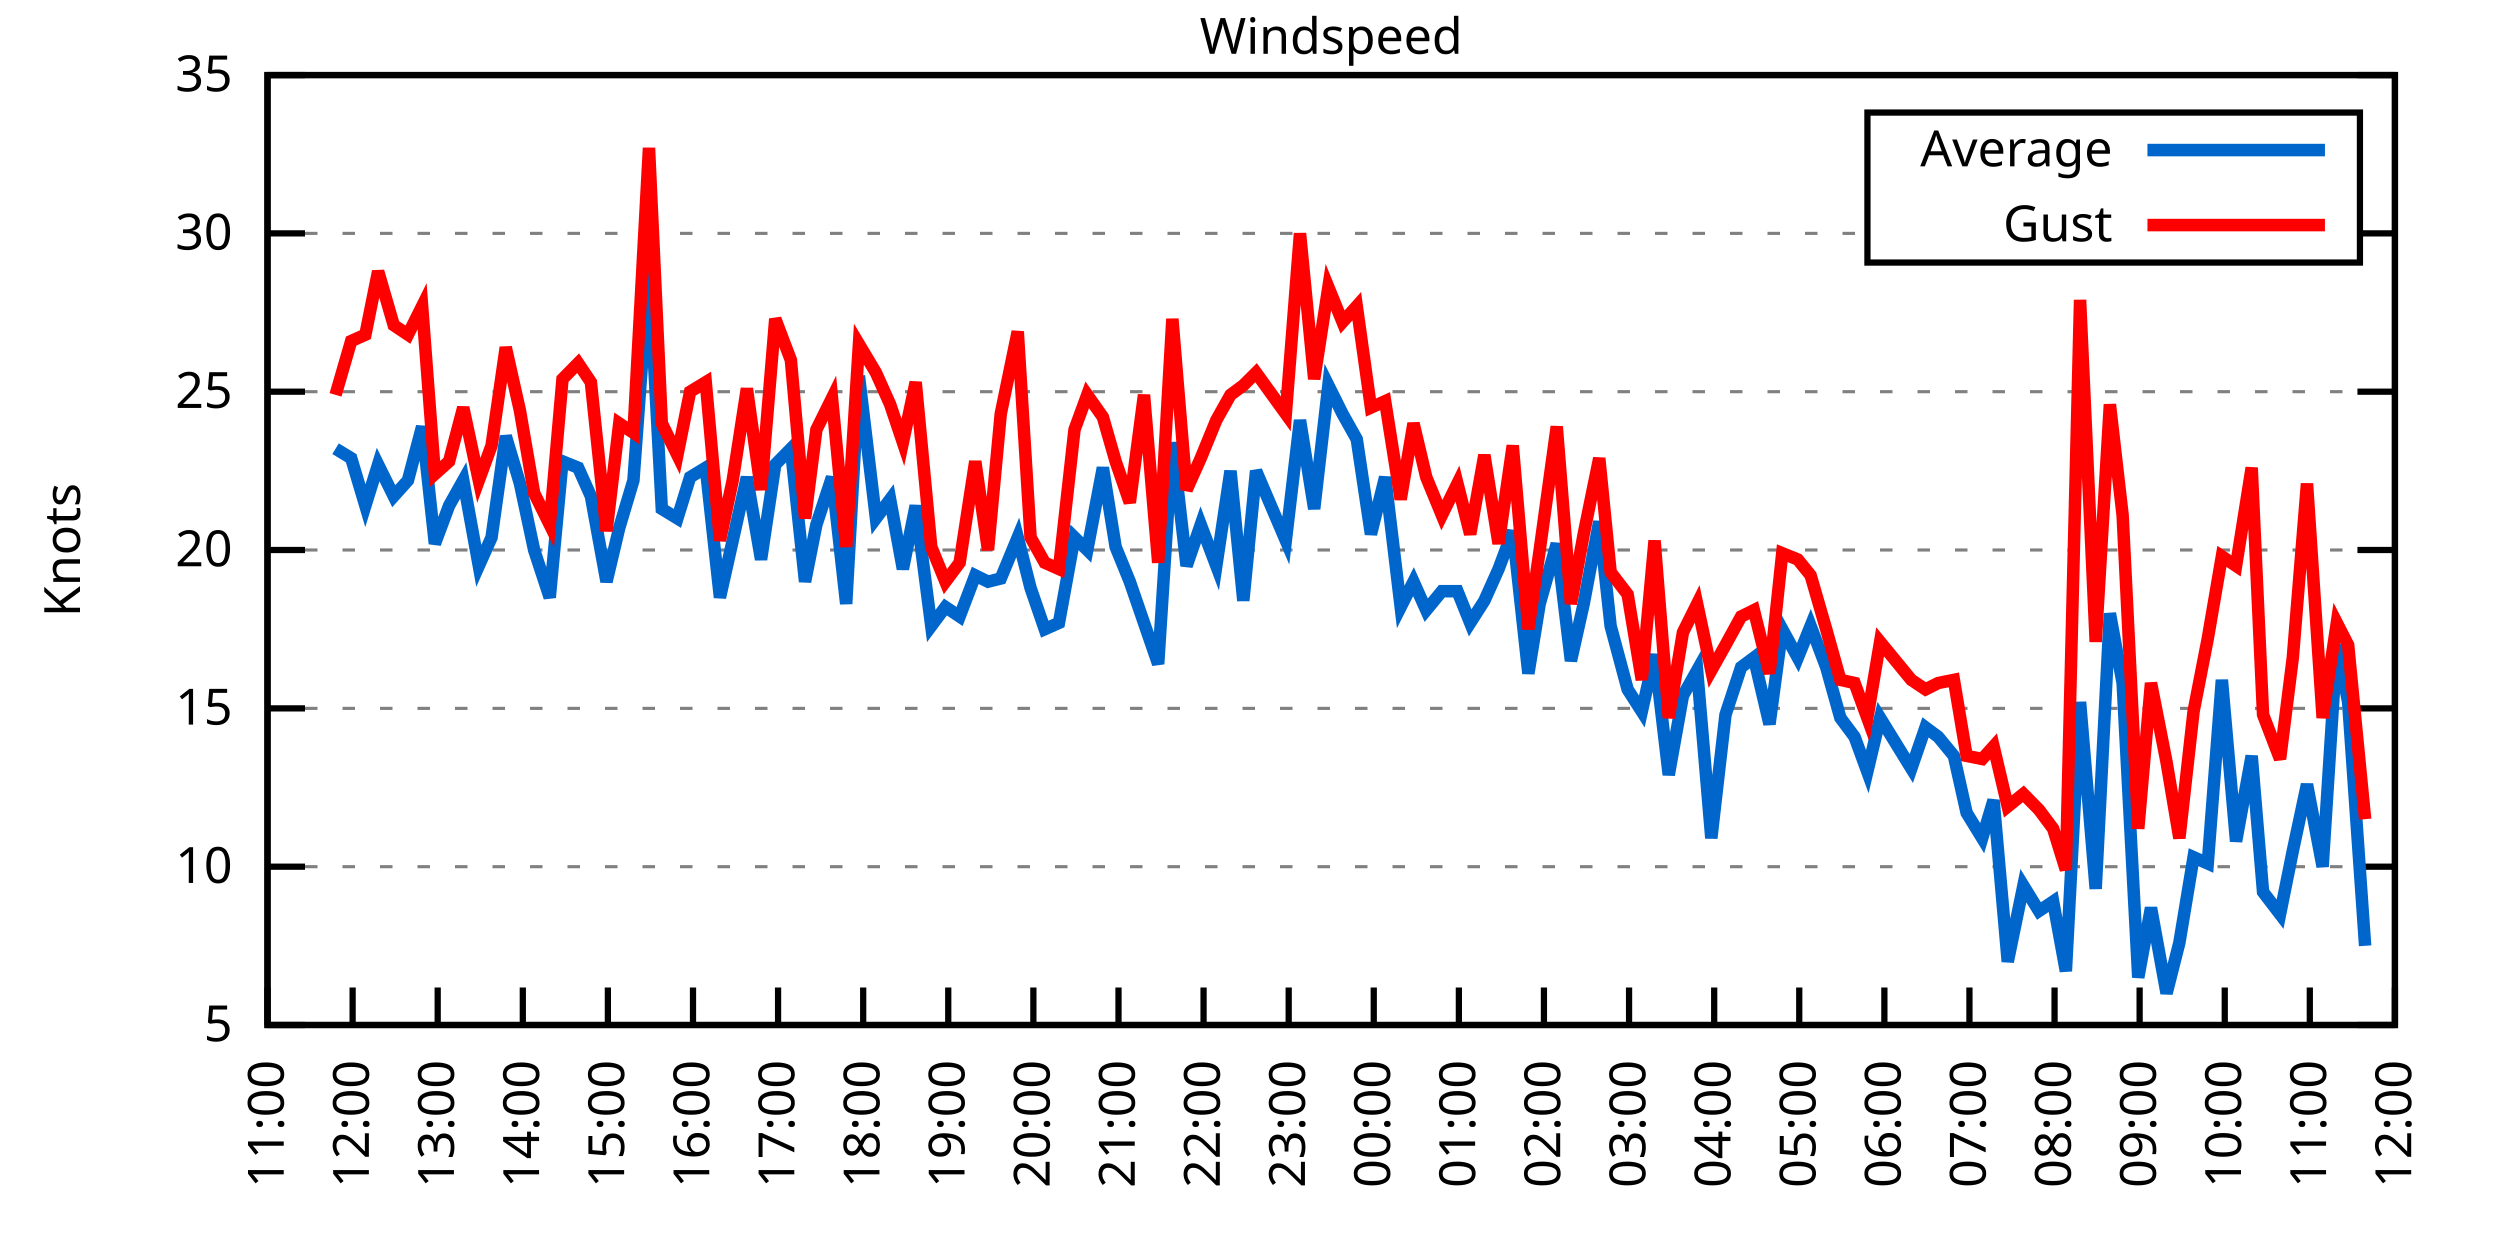
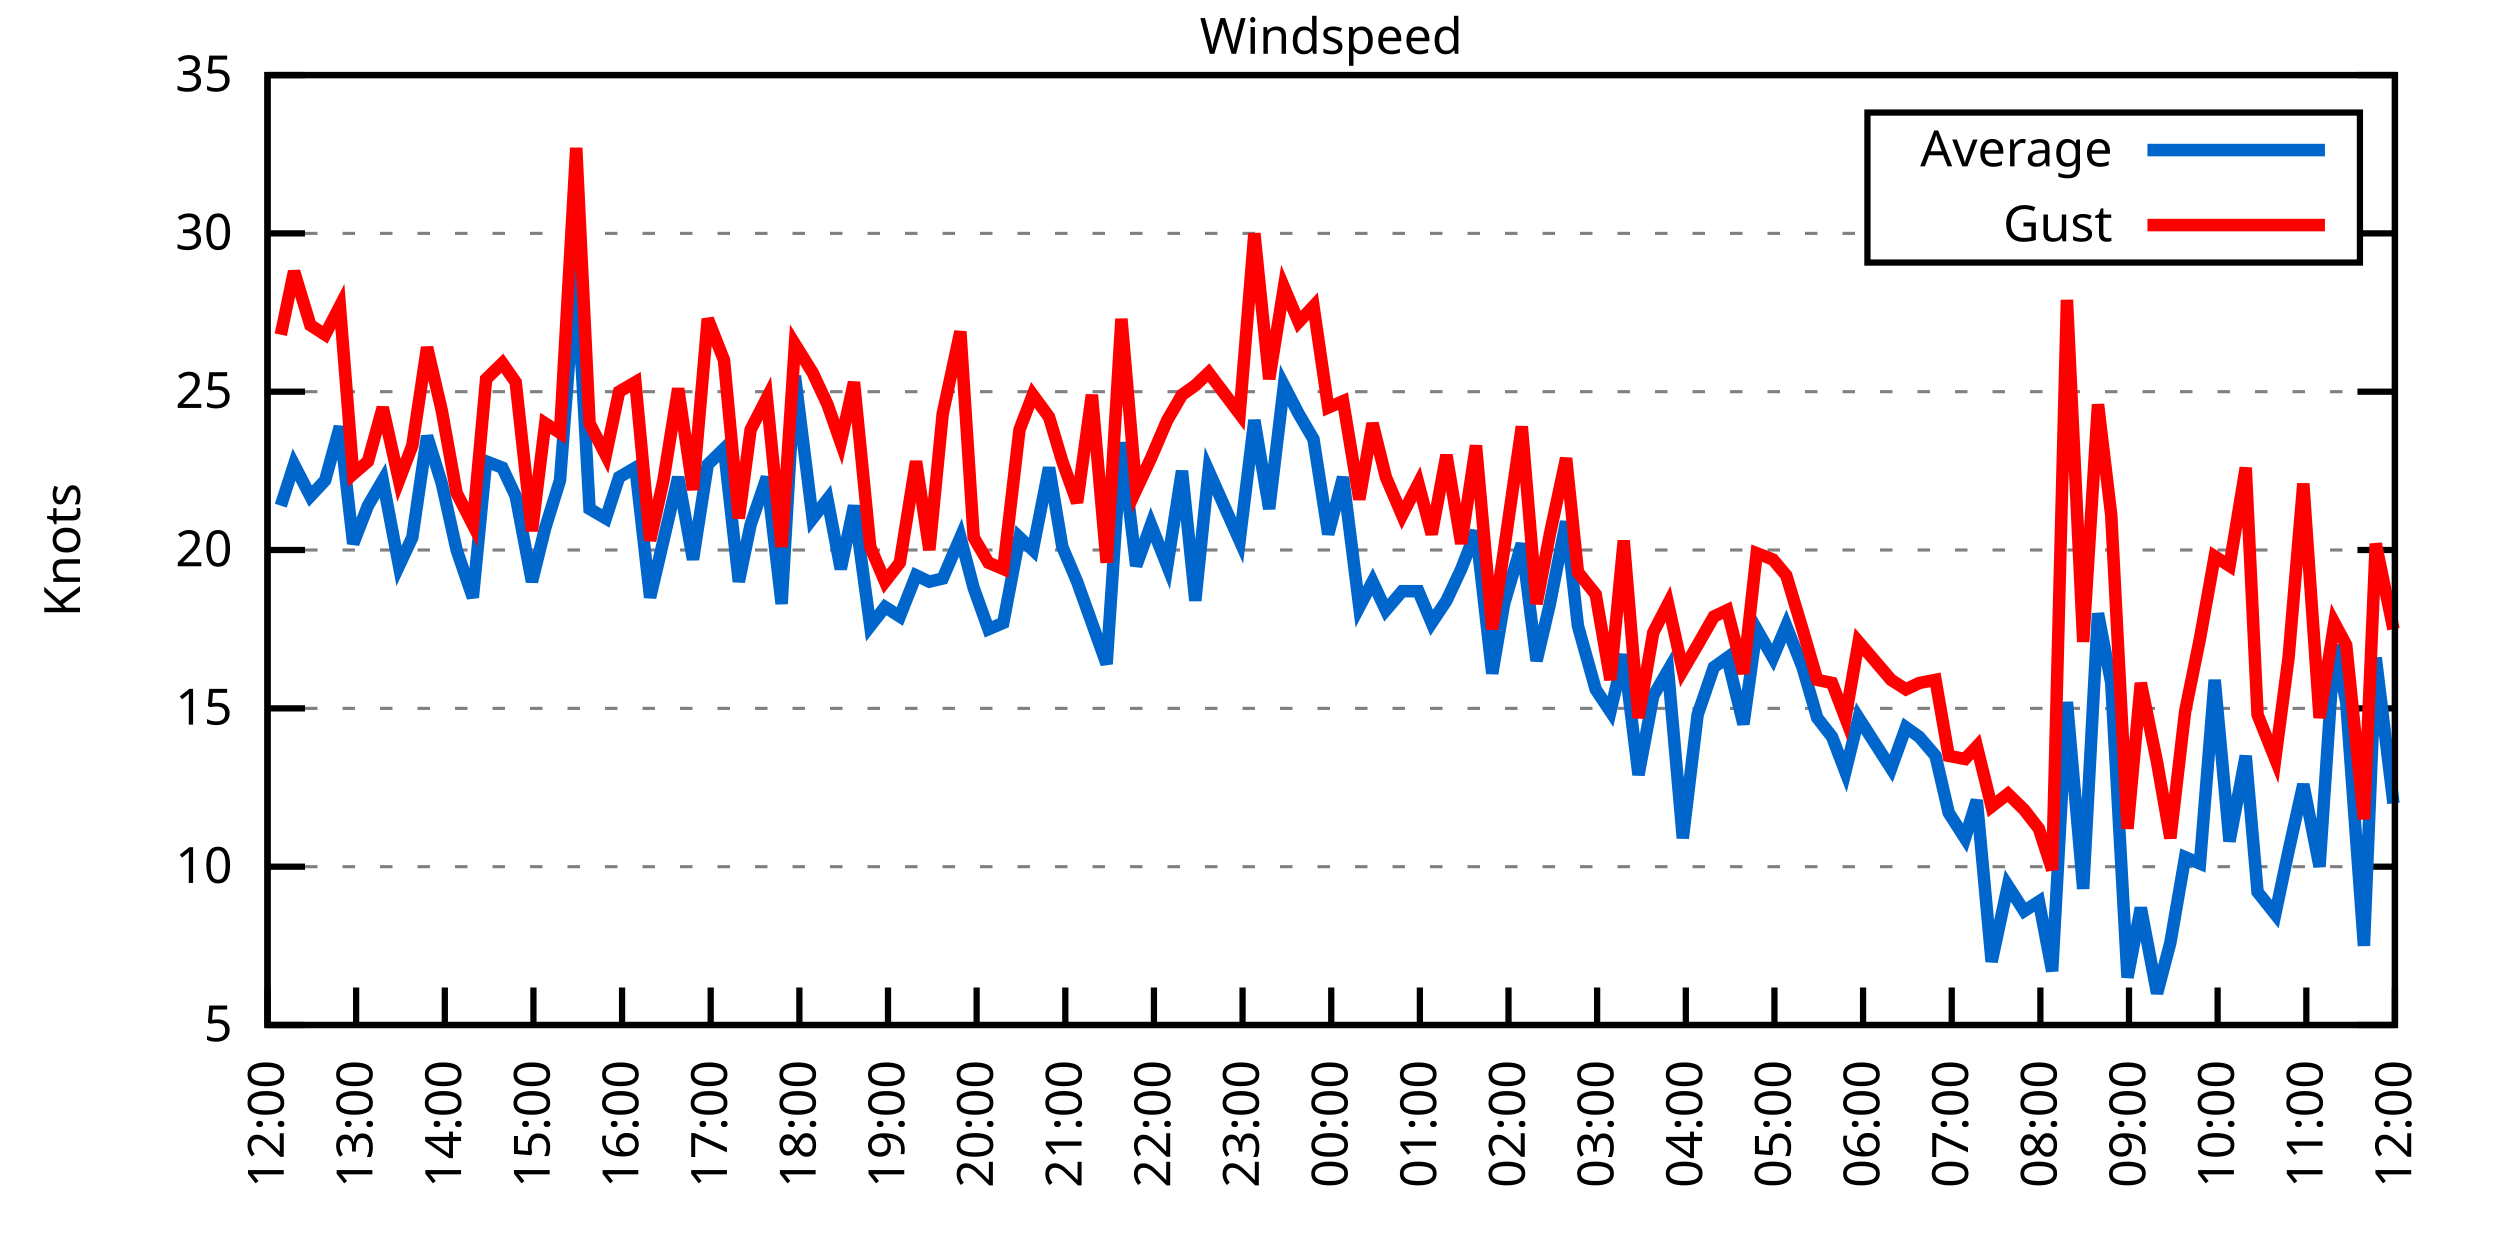
<svg xmlns="http://www.w3.org/2000/svg" xmlns:xlink="http://www.w3.org/1999/xlink" width="400" height="200" viewBox="0 0 400 200">
  <g id="gnuplot_canvas">
    <rect x="0" y="0" width="400" height="200" fill="none" />
    <defs>
      <circle id="gpDot" r="0.5" stroke-width="0.5" stroke="currentColor" />
      <path id="gpPt0" stroke-width="0.333" stroke="currentColor" d="M-1,0 h2 M0,-1 v2" />
      <path id="gpPt1" stroke-width="0.333" stroke="currentColor" d="M-1,-1 L1,1 M1,-1 L-1,1" />
      <path id="gpPt2" stroke-width="0.333" stroke="currentColor" d="M-1,0 L1,0 M0,-1 L0,1 M-1,-1 L1,1 M-1,1 L1,-1" />
      <rect id="gpPt3" stroke-width="0.333" stroke="currentColor" x="-1" y="-1" width="2" height="2" />
      <rect id="gpPt4" stroke-width="0.333" stroke="currentColor" fill="currentColor" x="-1" y="-1" width="2" height="2" />
      <circle id="gpPt5" stroke-width="0.333" stroke="currentColor" cx="0" cy="0" r="1" />
      <use xlink:href="#gpPt5" id="gpPt6" fill="currentColor" stroke="none" />
      <path id="gpPt7" stroke-width="0.333" stroke="currentColor" d="M0,-1.33 L-1.33,0.67 L1.33,0.67 z" />
      <use xlink:href="#gpPt7" id="gpPt8" fill="currentColor" stroke="none" />
      <use xlink:href="#gpPt7" id="gpPt9" stroke="currentColor" transform="rotate(180)" />
      <use xlink:href="#gpPt9" id="gpPt10" fill="currentColor" stroke="none" />
      <use xlink:href="#gpPt3" id="gpPt11" stroke="currentColor" transform="rotate(45)" />
      <use xlink:href="#gpPt11" id="gpPt12" fill="currentColor" stroke="none" />
      <path id="gpPt13" stroke-width="0.333" stroke="currentColor" d="M0,1.330 L1.265,0.411 L0.782,-1.067 L-0.782,-1.076 L-1.265,0.411 z" />
      <use xlink:href="#gpPt13" id="gpPt14" fill="currentColor" stroke="none" />
      <filter id="textbox" filterUnits="objectBoundingBox" x="0" y="0" height="1" width="1">
        <feFlood flood-color="white" flood-opacity="1" result="bgnd" />
        <feComposite in="SourceGraphic" in2="bgnd" operator="atop" />
      </filter>
      <filter id="greybox" filterUnits="objectBoundingBox" x="0" y="0" height="1" width="1">
        <feFlood flood-color="lightgrey" flood-opacity="1" result="grey" />
        <feComposite in="SourceGraphic" in2="grey" operator="atop" />
      </filter>
    </defs>
    <g fill="none" color="white" stroke="currentColor" stroke-width="1.00" stroke-linecap="butt" stroke-linejoin="miter">
</g>
    <g fill="none" color="black" stroke="currentColor" stroke-width="1.00" stroke-linecap="butt" stroke-linejoin="miter">
      <g stroke="none" shape-rendering="crispEdges">
        <polygon fill="rgb(255, 255, 255)" points="42.80,164.00 383.18,164.00 383.18,12.02 42.80,12.02 " />
      </g>
    </g>
    <g fill="none" color="black" stroke="currentColor" stroke-width="1.00" stroke-linecap="butt" stroke-linejoin="miter">
</g>
    <g fill="none" color="black" stroke="black" stroke-width="0.50" stroke-linecap="butt" stroke-linejoin="miter">
</g>
    <g fill="none" color="gray" stroke="currentColor" stroke-width="0.50" stroke-linecap="butt" stroke-linejoin="miter">
      <path stroke="gray" stroke-dasharray="2,4" class="gridline" d="M42.80,164.00 L383.19,164.00  " />
    </g>
    <g fill="none" color="gray" stroke="gray" stroke-width="1.00" stroke-linecap="butt" stroke-linejoin="miter">
</g>
    <g fill="none" color="black" stroke="currentColor" stroke-width="1.00" stroke-linecap="butt" stroke-linejoin="miter">
      <path stroke="black" d="M42.80,164.00 L48.80,164.00 M383.19,164.00 L377.19,164.00  " />
      <g transform="translate(37.20,166.60)" stroke="none" fill="black" font-family="Sans" font-size="8.00" text-anchor="end">
        <text>
          <tspan font-family="Sans"> 5</tspan>
        </text>
      </g>
    </g>
    <g fill="none" color="black" stroke="currentColor" stroke-width="1.00" stroke-linecap="butt" stroke-linejoin="miter">
</g>
    <g fill="none" color="black" stroke="black" stroke-width="0.50" stroke-linecap="butt" stroke-linejoin="miter">
</g>
    <g fill="none" color="gray" stroke="currentColor" stroke-width="0.50" stroke-linecap="butt" stroke-linejoin="miter">
      <path stroke="gray" stroke-dasharray="2,4" class="gridline" d="M42.80,138.67 L383.19,138.67  " />
    </g>
    <g fill="none" color="gray" stroke="gray" stroke-width="1.00" stroke-linecap="butt" stroke-linejoin="miter">
</g>
    <g fill="none" color="black" stroke="currentColor" stroke-width="1.00" stroke-linecap="butt" stroke-linejoin="miter">
      <path stroke="black" d="M42.80,138.67 L48.80,138.67 M383.19,138.67 L377.19,138.67  " />
      <g transform="translate(37.20,141.27)" stroke="none" fill="black" font-family="Sans" font-size="8.00" text-anchor="end">
        <text>
          <tspan font-family="Sans"> 10</tspan>
        </text>
      </g>
    </g>
    <g fill="none" color="black" stroke="currentColor" stroke-width="1.00" stroke-linecap="butt" stroke-linejoin="miter">
</g>
    <g fill="none" color="black" stroke="black" stroke-width="0.50" stroke-linecap="butt" stroke-linejoin="miter">
</g>
    <g fill="none" color="gray" stroke="currentColor" stroke-width="0.50" stroke-linecap="butt" stroke-linejoin="miter">
      <path stroke="gray" stroke-dasharray="2,4" class="gridline" d="M42.80,113.34 L383.19,113.34  " />
    </g>
    <g fill="none" color="gray" stroke="gray" stroke-width="1.00" stroke-linecap="butt" stroke-linejoin="miter">
</g>
    <g fill="none" color="black" stroke="currentColor" stroke-width="1.00" stroke-linecap="butt" stroke-linejoin="miter">
      <path stroke="black" d="M42.80,113.34 L48.80,113.34 M383.19,113.34 L377.19,113.34  " />
      <g transform="translate(37.20,115.94)" stroke="none" fill="black" font-family="Sans" font-size="8.00" text-anchor="end">
        <text>
          <tspan font-family="Sans"> 15</tspan>
        </text>
      </g>
    </g>
    <g fill="none" color="black" stroke="currentColor" stroke-width="1.00" stroke-linecap="butt" stroke-linejoin="miter">
</g>
    <g fill="none" color="black" stroke="black" stroke-width="0.50" stroke-linecap="butt" stroke-linejoin="miter">
</g>
    <g fill="none" color="gray" stroke="currentColor" stroke-width="0.50" stroke-linecap="butt" stroke-linejoin="miter">
      <path stroke="gray" stroke-dasharray="2,4" class="gridline" d="M42.80,88.00 L383.19,88.00  " />
    </g>
    <g fill="none" color="gray" stroke="gray" stroke-width="1.00" stroke-linecap="butt" stroke-linejoin="miter">
</g>
    <g fill="none" color="black" stroke="currentColor" stroke-width="1.00" stroke-linecap="butt" stroke-linejoin="miter">
      <path stroke="black" d="M42.80,88.00 L48.80,88.00 M383.19,88.00 L377.19,88.00  " />
      <g transform="translate(37.20,90.60)" stroke="none" fill="black" font-family="Sans" font-size="8.00" text-anchor="end">
        <text>
          <tspan font-family="Sans"> 20</tspan>
        </text>
      </g>
    </g>
    <g fill="none" color="black" stroke="currentColor" stroke-width="1.00" stroke-linecap="butt" stroke-linejoin="miter">
</g>
    <g fill="none" color="black" stroke="black" stroke-width="0.50" stroke-linecap="butt" stroke-linejoin="miter">
</g>
    <g fill="none" color="gray" stroke="currentColor" stroke-width="0.50" stroke-linecap="butt" stroke-linejoin="miter">
      <path stroke="gray" stroke-dasharray="2,4" class="gridline" d="M42.80,62.67 L383.19,62.67  " />
    </g>
    <g fill="none" color="gray" stroke="gray" stroke-width="1.00" stroke-linecap="butt" stroke-linejoin="miter">
</g>
    <g fill="none" color="black" stroke="currentColor" stroke-width="1.00" stroke-linecap="butt" stroke-linejoin="miter">
      <path stroke="black" d="M42.80,62.67 L48.80,62.67 M383.19,62.67 L377.19,62.67  " />
      <g transform="translate(37.20,65.27)" stroke="none" fill="black" font-family="Sans" font-size="8.00" text-anchor="end">
        <text>
          <tspan font-family="Sans"> 25</tspan>
        </text>
      </g>
    </g>
    <g fill="none" color="black" stroke="currentColor" stroke-width="1.00" stroke-linecap="butt" stroke-linejoin="miter">
</g>
    <g fill="none" color="black" stroke="black" stroke-width="0.50" stroke-linecap="butt" stroke-linejoin="miter">
</g>
    <g fill="none" color="gray" stroke="currentColor" stroke-width="0.50" stroke-linecap="butt" stroke-linejoin="miter">
      <path stroke="gray" stroke-dasharray="2,4" class="gridline" d="M42.80,37.34 L298.79,37.34 M377.59,37.34 L383.19,37.34  " />
    </g>
    <g fill="none" color="gray" stroke="gray" stroke-width="1.00" stroke-linecap="butt" stroke-linejoin="miter">
</g>
    <g fill="none" color="black" stroke="currentColor" stroke-width="1.00" stroke-linecap="butt" stroke-linejoin="miter">
      <path stroke="black" d="M42.80,37.34 L48.80,37.34 M383.19,37.34 L377.19,37.34  " />
      <g transform="translate(37.20,39.94)" stroke="none" fill="black" font-family="Sans" font-size="8.00" text-anchor="end">
        <text>
          <tspan font-family="Sans"> 30</tspan>
        </text>
      </g>
    </g>
    <g fill="none" color="black" stroke="currentColor" stroke-width="1.00" stroke-linecap="butt" stroke-linejoin="miter">
</g>
    <g fill="none" color="black" stroke="black" stroke-width="0.50" stroke-linecap="butt" stroke-linejoin="miter">
</g>
    <g fill="none" color="gray" stroke="currentColor" stroke-width="0.50" stroke-linecap="butt" stroke-linejoin="miter">
      <path stroke="gray" stroke-dasharray="2,4" class="gridline" d="M42.80,12.01 L383.19,12.01  " />
    </g>
    <g fill="none" color="gray" stroke="gray" stroke-width="1.00" stroke-linecap="butt" stroke-linejoin="miter">
</g>
    <g fill="none" color="black" stroke="currentColor" stroke-width="1.00" stroke-linecap="butt" stroke-linejoin="miter">
      <path stroke="black" d="M42.80,12.01 L48.80,12.01 M383.19,12.01 L377.19,12.01  " />
      <g transform="translate(37.20,14.61)" stroke="none" fill="black" font-family="Sans" font-size="8.00" text-anchor="end">
        <text>
          <tspan font-family="Sans"> 35</tspan>
        </text>
      </g>
    </g>
    <g fill="none" color="black" stroke="currentColor" stroke-width="1.00" stroke-linecap="butt" stroke-linejoin="miter">
      <path stroke="black" d="M42.80,164.00 L42.80,158.00  " />
      <g transform="translate(45.40,169.60) rotate(270.00)" stroke="none" fill="black" font-family="Sans" font-size="8.00" text-anchor="end">
        <text>
-           <tspan font-family="Sans">11:00</tspan>
-         </text>
-       </g>
-     </g>
-     <g fill="none" color="black" stroke="currentColor" stroke-width="1.00" stroke-linecap="butt" stroke-linejoin="miter">
-       <path stroke="black" d="M56.42,164.00 L56.42,158.00  " />
-       <g transform="translate(59.02,169.60) rotate(270.00)" stroke="none" fill="black" font-family="Sans" font-size="8.00" text-anchor="end">
-         <text>
          <tspan font-family="Sans">12:00</tspan>
        </text>
      </g>
    </g>
    <g fill="none" color="black" stroke="currentColor" stroke-width="1.00" stroke-linecap="butt" stroke-linejoin="miter">
-       <path stroke="black" d="M70.03,164.00 L70.03,158.00  " />
-       <g transform="translate(72.63,169.60) rotate(270.00)" stroke="none" fill="black" font-family="Sans" font-size="8.00" text-anchor="end">
+       <path stroke="black" d="M56.98,164.00 L56.98,158.00  " />
+       <g transform="translate(59.58,169.60) rotate(270.00)" stroke="none" fill="black" font-family="Sans" font-size="8.00" text-anchor="end">
        <text>
          <tspan font-family="Sans">13:00</tspan>
        </text>
      </g>
    </g>
    <g fill="none" color="black" stroke="currentColor" stroke-width="1.00" stroke-linecap="butt" stroke-linejoin="miter">
-       <path stroke="black" d="M83.65,164.00 L83.65,158.00  " />
-       <g transform="translate(86.25,169.60) rotate(270.00)" stroke="none" fill="black" font-family="Sans" font-size="8.00" text-anchor="end">
+       <path stroke="black" d="M71.17,164.00 L71.17,158.00  " />
+       <g transform="translate(73.77,169.60) rotate(270.00)" stroke="none" fill="black" font-family="Sans" font-size="8.00" text-anchor="end">
        <text>
          <tspan font-family="Sans">14:00</tspan>
        </text>
      </g>
    </g>
    <g fill="none" color="black" stroke="currentColor" stroke-width="1.00" stroke-linecap="butt" stroke-linejoin="miter">
-       <path stroke="black" d="M97.26,164.00 L97.26,158.00  " />
-       <g transform="translate(99.86,169.60) rotate(270.00)" stroke="none" fill="black" font-family="Sans" font-size="8.00" text-anchor="end">
+       <path stroke="black" d="M85.35,164.00 L85.35,158.00  " />
+       <g transform="translate(87.95,169.60) rotate(270.00)" stroke="none" fill="black" font-family="Sans" font-size="8.00" text-anchor="end">
        <text>
          <tspan font-family="Sans">15:00</tspan>
        </text>
      </g>
    </g>
    <g fill="none" color="black" stroke="currentColor" stroke-width="1.00" stroke-linecap="butt" stroke-linejoin="miter">
-       <path stroke="black" d="M110.88,164.00 L110.88,158.00  " />
-       <g transform="translate(113.48,169.60) rotate(270.00)" stroke="none" fill="black" font-family="Sans" font-size="8.00" text-anchor="end">
+       <path stroke="black" d="M99.53,164.00 L99.53,158.00  " />
+       <g transform="translate(102.13,169.60) rotate(270.00)" stroke="none" fill="black" font-family="Sans" font-size="8.00" text-anchor="end">
        <text>
          <tspan font-family="Sans">16:00</tspan>
        </text>
      </g>
    </g>
    <g fill="none" color="black" stroke="currentColor" stroke-width="1.00" stroke-linecap="butt" stroke-linejoin="miter">
-       <path stroke="black" d="M124.49,164.00 L124.49,158.00  " />
-       <g transform="translate(127.09,169.60) rotate(270.00)" stroke="none" fill="black" font-family="Sans" font-size="8.00" text-anchor="end">
+       <path stroke="black" d="M113.71,164.00 L113.71,158.00  " />
+       <g transform="translate(116.31,169.60) rotate(270.00)" stroke="none" fill="black" font-family="Sans" font-size="8.00" text-anchor="end">
        <text>
          <tspan font-family="Sans">17:00</tspan>
        </text>
      </g>
    </g>
    <g fill="none" color="black" stroke="currentColor" stroke-width="1.00" stroke-linecap="butt" stroke-linejoin="miter">
-       <path stroke="black" d="M138.11,164.00 L138.11,158.00  " />
-       <g transform="translate(140.71,169.60) rotate(270.00)" stroke="none" fill="black" font-family="Sans" font-size="8.00" text-anchor="end">
+       <path stroke="black" d="M127.90,164.00 L127.90,158.00  " />
+       <g transform="translate(130.50,169.60) rotate(270.00)" stroke="none" fill="black" font-family="Sans" font-size="8.00" text-anchor="end">
        <text>
          <tspan font-family="Sans">18:00</tspan>
        </text>
      </g>
    </g>
    <g fill="none" color="black" stroke="currentColor" stroke-width="1.00" stroke-linecap="butt" stroke-linejoin="miter">
-       <path stroke="black" d="M151.72,164.00 L151.72,158.00  " />
-       <g transform="translate(154.32,169.60) rotate(270.00)" stroke="none" fill="black" font-family="Sans" font-size="8.00" text-anchor="end">
+       <path stroke="black" d="M142.08,164.00 L142.08,158.00  " />
+       <g transform="translate(144.68,169.60) rotate(270.00)" stroke="none" fill="black" font-family="Sans" font-size="8.00" text-anchor="end">
        <text>
          <tspan font-family="Sans">19:00</tspan>
        </text>
      </g>
    </g>
    <g fill="none" color="black" stroke="currentColor" stroke-width="1.00" stroke-linecap="butt" stroke-linejoin="miter">
-       <path stroke="black" d="M165.34,164.00 L165.34,158.00  " />
-       <g transform="translate(167.94,169.60) rotate(270.00)" stroke="none" fill="black" font-family="Sans" font-size="8.00" text-anchor="end">
+       <path stroke="black" d="M156.26,164.00 L156.26,158.00  " />
+       <g transform="translate(158.86,169.60) rotate(270.00)" stroke="none" fill="black" font-family="Sans" font-size="8.00" text-anchor="end">
        <text>
          <tspan font-family="Sans">20:00</tspan>
        </text>
      </g>
    </g>
    <g fill="none" color="black" stroke="currentColor" stroke-width="1.00" stroke-linecap="butt" stroke-linejoin="miter">
-       <path stroke="black" d="M178.96,164.00 L178.96,158.00  " />
-       <g transform="translate(181.56,169.60) rotate(270.00)" stroke="none" fill="black" font-family="Sans" font-size="8.00" text-anchor="end">
+       <path stroke="black" d="M170.45,164.00 L170.45,158.00  " />
+       <g transform="translate(173.05,169.60) rotate(270.00)" stroke="none" fill="black" font-family="Sans" font-size="8.00" text-anchor="end">
        <text>
          <tspan font-family="Sans">21:00</tspan>
        </text>
      </g>
    </g>
    <g fill="none" color="black" stroke="currentColor" stroke-width="1.00" stroke-linecap="butt" stroke-linejoin="miter">
-       <path stroke="black" d="M192.57,164.00 L192.57,158.00  " />
-       <g transform="translate(195.17,169.60) rotate(270.00)" stroke="none" fill="black" font-family="Sans" font-size="8.00" text-anchor="end">
+       <path stroke="black" d="M184.63,164.00 L184.63,158.00  " />
+       <g transform="translate(187.23,169.60) rotate(270.00)" stroke="none" fill="black" font-family="Sans" font-size="8.00" text-anchor="end">
        <text>
          <tspan font-family="Sans">22:00</tspan>
        </text>
      </g>
    </g>
    <g fill="none" color="black" stroke="currentColor" stroke-width="1.00" stroke-linecap="butt" stroke-linejoin="miter">
-       <path stroke="black" d="M206.19,164.00 L206.19,158.00  " />
-       <g transform="translate(208.79,169.60) rotate(270.00)" stroke="none" fill="black" font-family="Sans" font-size="8.00" text-anchor="end">
+       <path stroke="black" d="M198.81,164.00 L198.81,158.00  " />
+       <g transform="translate(201.41,169.60) rotate(270.00)" stroke="none" fill="black" font-family="Sans" font-size="8.00" text-anchor="end">
        <text>
          <tspan font-family="Sans">23:00</tspan>
        </text>
      </g>
    </g>
    <g fill="none" color="black" stroke="currentColor" stroke-width="1.00" stroke-linecap="butt" stroke-linejoin="miter">
-       <path stroke="black" d="M219.80,164.00 L219.80,158.00  " />
-       <g transform="translate(222.40,169.60) rotate(270.00)" stroke="none" fill="black" font-family="Sans" font-size="8.00" text-anchor="end">
+       <path stroke="black" d="M213.00,164.00 L213.00,158.00  " />
+       <g transform="translate(215.60,169.60) rotate(270.00)" stroke="none" fill="black" font-family="Sans" font-size="8.00" text-anchor="end">
        <text>
          <tspan font-family="Sans">00:00</tspan>
        </text>
      </g>
    </g>
    <g fill="none" color="black" stroke="currentColor" stroke-width="1.00" stroke-linecap="butt" stroke-linejoin="miter">
-       <path stroke="black" d="M233.42,164.00 L233.42,158.00  " />
-       <g transform="translate(236.02,169.60) rotate(270.00)" stroke="none" fill="black" font-family="Sans" font-size="8.00" text-anchor="end">
+       <path stroke="black" d="M227.18,164.00 L227.18,158.00  " />
+       <g transform="translate(229.78,169.60) rotate(270.00)" stroke="none" fill="black" font-family="Sans" font-size="8.00" text-anchor="end">
        <text>
          <tspan font-family="Sans">01:00</tspan>
        </text>
      </g>
    </g>
    <g fill="none" color="black" stroke="currentColor" stroke-width="1.00" stroke-linecap="butt" stroke-linejoin="miter">
-       <path stroke="black" d="M247.03,164.00 L247.03,158.00  " />
-       <g transform="translate(249.63,169.60) rotate(270.00)" stroke="none" fill="black" font-family="Sans" font-size="8.00" text-anchor="end">
+       <path stroke="black" d="M241.36,164.00 L241.36,158.00  " />
+       <g transform="translate(243.96,169.60) rotate(270.00)" stroke="none" fill="black" font-family="Sans" font-size="8.00" text-anchor="end">
        <text>
          <tspan font-family="Sans">02:00</tspan>
        </text>
      </g>
    </g>
    <g fill="none" color="black" stroke="currentColor" stroke-width="1.00" stroke-linecap="butt" stroke-linejoin="miter">
-       <path stroke="black" d="M260.65,164.00 L260.65,158.00  " />
-       <g transform="translate(263.25,169.60) rotate(270.00)" stroke="none" fill="black" font-family="Sans" font-size="8.00" text-anchor="end">
+       <path stroke="black" d="M255.54,164.00 L255.54,158.00  " />
+       <g transform="translate(258.14,169.60) rotate(270.00)" stroke="none" fill="black" font-family="Sans" font-size="8.00" text-anchor="end">
        <text>
          <tspan font-family="Sans">03:00</tspan>
        </text>
      </g>
    </g>
    <g fill="none" color="black" stroke="currentColor" stroke-width="1.00" stroke-linecap="butt" stroke-linejoin="miter">
-       <path stroke="black" d="M274.27,164.00 L274.27,158.00  " />
-       <g transform="translate(276.87,169.60) rotate(270.00)" stroke="none" fill="black" font-family="Sans" font-size="8.00" text-anchor="end">
+       <path stroke="black" d="M269.73,164.00 L269.73,158.00  " />
+       <g transform="translate(272.33,169.60) rotate(270.00)" stroke="none" fill="black" font-family="Sans" font-size="8.00" text-anchor="end">
        <text>
          <tspan font-family="Sans">04:00</tspan>
        </text>
      </g>
    </g>
    <g fill="none" color="black" stroke="currentColor" stroke-width="1.00" stroke-linecap="butt" stroke-linejoin="miter">
-       <path stroke="black" d="M287.88,164.00 L287.88,158.00  " />
-       <g transform="translate(290.48,169.60) rotate(270.00)" stroke="none" fill="black" font-family="Sans" font-size="8.00" text-anchor="end">
+       <path stroke="black" d="M283.91,164.00 L283.91,158.00  " />
+       <g transform="translate(286.51,169.60) rotate(270.00)" stroke="none" fill="black" font-family="Sans" font-size="8.00" text-anchor="end">
        <text>
          <tspan font-family="Sans">05:00</tspan>
        </text>
      </g>
    </g>
    <g fill="none" color="black" stroke="currentColor" stroke-width="1.00" stroke-linecap="butt" stroke-linejoin="miter">
-       <path stroke="black" d="M301.50,164.00 L301.50,158.00  " />
-       <g transform="translate(304.10,169.60) rotate(270.00)" stroke="none" fill="black" font-family="Sans" font-size="8.00" text-anchor="end">
+       <path stroke="black" d="M298.09,164.00 L298.09,158.00  " />
+       <g transform="translate(300.69,169.60) rotate(270.00)" stroke="none" fill="black" font-family="Sans" font-size="8.00" text-anchor="end">
        <text>
          <tspan font-family="Sans">06:00</tspan>
        </text>
      </g>
    </g>
    <g fill="none" color="black" stroke="currentColor" stroke-width="1.00" stroke-linecap="butt" stroke-linejoin="miter">
-       <path stroke="black" d="M315.11,164.00 L315.11,158.00  " />
-       <g transform="translate(317.71,169.60) rotate(270.00)" stroke="none" fill="black" font-family="Sans" font-size="8.00" text-anchor="end">
+       <path stroke="black" d="M312.28,164.00 L312.28,158.00  " />
+       <g transform="translate(314.88,169.60) rotate(270.00)" stroke="none" fill="black" font-family="Sans" font-size="8.00" text-anchor="end">
        <text>
          <tspan font-family="Sans">07:00</tspan>
        </text>
      </g>
    </g>
    <g fill="none" color="black" stroke="currentColor" stroke-width="1.00" stroke-linecap="butt" stroke-linejoin="miter">
-       <path stroke="black" d="M328.73,164.00 L328.73,158.00  " />
-       <g transform="translate(331.33,169.60) rotate(270.00)" stroke="none" fill="black" font-family="Sans" font-size="8.00" text-anchor="end">
+       <path stroke="black" d="M326.46,164.00 L326.46,158.00  " />
+       <g transform="translate(329.06,169.60) rotate(270.00)" stroke="none" fill="black" font-family="Sans" font-size="8.00" text-anchor="end">
        <text>
          <tspan font-family="Sans">08:00</tspan>
        </text>
      </g>
    </g>
    <g fill="none" color="black" stroke="currentColor" stroke-width="1.00" stroke-linecap="butt" stroke-linejoin="miter">
-       <path stroke="black" d="M342.34,164.00 L342.34,158.00  " />
-       <g transform="translate(344.94,169.60) rotate(270.00)" stroke="none" fill="black" font-family="Sans" font-size="8.00" text-anchor="end">
+       <path stroke="black" d="M340.64,164.00 L340.64,158.00  " />
+       <g transform="translate(343.24,169.60) rotate(270.00)" stroke="none" fill="black" font-family="Sans" font-size="8.00" text-anchor="end">
        <text>
          <tspan font-family="Sans">09:00</tspan>
        </text>
      </g>
    </g>
    <g fill="none" color="black" stroke="currentColor" stroke-width="1.00" stroke-linecap="butt" stroke-linejoin="miter">
-       <path stroke="black" d="M355.96,164.00 L355.96,158.00  " />
-       <g transform="translate(358.56,169.60) rotate(270.00)" stroke="none" fill="black" font-family="Sans" font-size="8.00" text-anchor="end">
+       <path stroke="black" d="M354.82,164.00 L354.82,158.00  " />
+       <g transform="translate(357.42,169.60) rotate(270.00)" stroke="none" fill="black" font-family="Sans" font-size="8.00" text-anchor="end">
        <text>
          <tspan font-family="Sans">10:00</tspan>
        </text>
      </g>
    </g>
    <g fill="none" color="black" stroke="currentColor" stroke-width="1.00" stroke-linecap="butt" stroke-linejoin="miter">
-       <path stroke="black" d="M369.57,164.00 L369.57,158.00  " />
-       <g transform="translate(372.17,169.60) rotate(270.00)" stroke="none" fill="black" font-family="Sans" font-size="8.00" text-anchor="end">
+       <path stroke="black" d="M369.01,164.00 L369.01,158.00  " />
+       <g transform="translate(371.61,169.60) rotate(270.00)" stroke="none" fill="black" font-family="Sans" font-size="8.00" text-anchor="end">
        <text>
          <tspan font-family="Sans">11:00</tspan>
        </text>
      </g>
    </g>
    <g fill="none" color="black" stroke="currentColor" stroke-width="1.00" stroke-linecap="butt" stroke-linejoin="miter">
      <path stroke="black" d="M383.19,164.00 L383.19,158.00  " />
      <g transform="translate(385.79,169.60) rotate(270.00)" stroke="none" fill="black" font-family="Sans" font-size="8.00" text-anchor="end">
        <text>
          <tspan font-family="Sans">12:00</tspan>
        </text>
      </g>
    </g>
    <g fill="none" color="black" stroke="currentColor" stroke-width="1.00" stroke-linecap="butt" stroke-linejoin="miter">
</g>
    <g fill="none" color="black" stroke="currentColor" stroke-width="1.00" stroke-linecap="butt" stroke-linejoin="miter">
      <path stroke="black" d="M42.80,12.01 L42.80,164.00 L383.19,164.00 L383.19,12.01 L42.80,12.01 Z  " />
    </g>
    <g fill="none" color="black" stroke="currentColor" stroke-width="1.00" stroke-linecap="butt" stroke-linejoin="miter">
</g>
    <g fill="none" color="black" stroke="currentColor" stroke-width="1.00" stroke-linecap="butt" stroke-linejoin="miter">
      <path stroke="black" d="M298.79,42.01 L298.79,18.01 L377.59,18.01 L377.59,42.01 L298.79,42.01 Z  " />
    </g>
    <g id="Windspeed_plot_1">
      <g fill="none" color="white" stroke="black" stroke-width="2.00" stroke-linecap="butt" stroke-linejoin="miter">
</g>
      <g fill="none" color="black" stroke="currentColor" stroke-width="2.00" stroke-linecap="butt" stroke-linejoin="miter">
        <g transform="translate(337.99,26.61)" stroke="none" fill="black" font-family="Sans" font-size="8.00" text-anchor="end">
          <text>
            <tspan font-family="Sans">Average</tspan>
          </text>
        </g>
      </g>
      <g fill="none" color="black" stroke="currentColor" stroke-width="2.00" stroke-linecap="butt" stroke-linejoin="miter">
-         <path stroke="rgb(  0, 102, 204)" d="M343.59,24.01 L371.99,24.01 M53.69,71.79 L56.19,73.31 L58.46,80.91 L60.50,74.33 L63.00,79.39 L65.27,76.86   L67.54,68.25 L69.58,86.99 L71.85,80.91 L74.12,76.86 L76.61,90.54 L78.65,85.98 L80.92,69.77 L83.19,77.37   L85.46,88.00 L87.96,95.60 L90.00,73.82 L92.50,74.83 L94.54,79.39 L97.04,93.07 L99.08,84.46 L101.35,76.86   L103.84,42.91 L105.89,81.42 L108.38,82.94 L110.42,76.35 L112.92,74.83 L115.19,95.60 L117.23,86.49 L119.50,76.35   L121.77,89.52 L124.04,74.33 L126.54,71.79 L128.81,93.07 L130.62,83.95 L133.12,76.35 L135.39,96.62 L137.43,60.14   L140.15,82.94 L142.42,79.90 L144.46,91.04 L146.51,80.91 L149.00,100.16 L151.27,97.12 L153.54,98.64 L156.04,92.06   L158.08,93.07 L160.12,92.56 L162.84,85.98 L164.89,94.08 L167.16,100.67 L169.43,99.66 L171.92,85.98 L173.96,88.00   L176.46,74.83 L178.50,87.50 L180.77,93.07 L183.04,99.66 L185.31,106.24 L187.58,70.78 L189.85,90.54 L192.12,83.95   L194.61,90.54 L196.88,75.34 L198.93,96.11 L200.97,75.34 L205.73,86.49 L208.00,67.23 L210.27,81.42 L212.54,61.66   L214.81,66.22 L217.08,70.27 L219.35,85.47 L221.62,76.35 L224.11,97.12 L226.16,93.07 L228.20,97.63 L230.70,94.59   L233.19,94.59 L235.23,99.66 L237.50,96.11 L239.77,91.04 L242.04,84.97 L244.54,107.76 L246.35,96.62 L249.08,86.99   L251.35,105.74 L253.39,96.62 L255.88,83.45 L257.70,100.16 L260.42,110.30 L262.69,113.84 L264.73,104.72 L267.00,123.98   L269.27,111.31 L271.54,107.26 L273.81,134.11 L276.08,114.35 L278.58,106.75 L280.62,105.23 L283.12,115.87 L285.16,100.67   L287.65,105.23 L289.70,100.16 L292.19,106.75 L294.46,114.86 L296.73,117.90 L298.77,123.47 L300.82,114.86 L305.81,122.96   L308.08,116.38 L310.12,117.90 L312.62,120.94 L314.66,130.06 L317.15,134.11 L318.97,128.03 L321.24,153.87 L323.74,141.71   L326.23,145.76 L328.50,144.24 L330.54,155.39 L332.81,112.32 L335.31,142.21 L337.58,98.14 L339.62,109.28 L342.12,156.40   L344.16,145.25 L346.65,158.93 L348.70,150.83 L350.97,137.15 L353.24,138.16 L355.50,108.78 L357.77,134.62 L360.27,120.94   L362.09,142.72 L364.81,146.27 L366.85,136.14 L369.12,125.50 L371.62,138.67 L373.89,103.20 L375.70,112.32 L378.42,151.33    " />
+         <path stroke="rgb(  0, 102, 204)" d="M343.59,24.01 L371.99,24.01 M44.93,80.91 L47.05,74.33 L49.66,79.39 L52.02,76.86 L54.38,68.25 L56.51,86.99   L58.87,80.91 L61.24,76.86 L63.84,90.54 L65.97,85.98 L68.33,69.77 L70.69,77.37 L73.06,88.00 L75.66,95.60   L77.78,73.82 L80.38,74.83 L82.51,79.39 L85.11,93.07 L87.24,84.46 L89.60,76.86 L92.20,42.91 L94.33,81.42   L96.93,82.94 L99.06,76.35 L101.66,74.83 L104.02,95.60 L106.15,86.49 L108.51,76.35 L110.88,89.52 L113.24,74.33   L115.84,71.79 L118.21,93.07 L120.10,83.95 L122.70,76.35 L125.06,96.62 L127.19,60.14 L130.02,82.94 L132.39,79.90   L134.52,91.04 L136.64,80.91 L139.24,100.16 L141.61,97.12 L143.97,98.64 L146.57,92.06 L148.70,93.07 L150.83,92.56   L153.66,85.98 L155.79,94.08 L158.15,100.67 L160.52,99.66 L163.12,85.98 L165.25,88.00 L167.85,74.83 L169.97,87.50   L172.34,93.07 L174.70,99.66 L177.06,106.24 L179.43,70.78 L181.79,90.54 L184.16,83.95 L186.76,90.54 L189.12,75.34   L191.25,96.11 L193.38,75.34 L198.34,86.49 L200.70,67.23 L203.07,81.42 L205.43,61.66 L207.79,66.22 L210.16,70.27   L212.52,85.47 L214.89,76.35 L217.49,97.12 L219.61,93.07 L221.74,97.63 L224.34,94.59 L226.94,94.59 L229.07,99.66   L231.43,96.11 L233.80,91.04 L236.16,84.97 L238.76,107.76 L240.65,96.62 L243.49,86.99 L245.85,105.74 L247.98,96.62   L250.58,83.45 L252.47,100.16 L255.31,110.30 L257.67,113.84 L259.80,104.72 L262.16,123.98 L264.53,111.31 L266.89,107.26   L269.25,134.11 L271.62,114.35 L274.22,106.75 L276.35,105.23 L278.95,115.87 L281.07,100.67 L283.67,105.23 L285.80,100.16   L288.40,106.75 L290.76,114.86 L293.13,117.90 L295.26,123.47 L297.38,114.86 L302.58,122.96 L304.95,116.38 L307.08,117.90   L309.68,120.94 L311.80,130.06 L314.40,134.11 L316.29,128.03 L318.66,153.87 L321.26,141.71 L323.86,145.76 L326.22,144.24   L328.35,155.39 L330.71,112.32 L333.31,142.21 L335.68,98.14 L337.80,109.28 L340.40,156.40 L342.53,145.25 L345.13,158.93   L347.26,150.83 L349.62,137.15 L351.99,138.16 L354.35,108.78 L356.72,134.62 L359.32,120.94 L361.21,142.72 L364.04,146.27   L366.17,136.14 L368.53,125.50 L371.13,138.67 L373.50,103.20 L375.39,112.32 L378.23,151.33 L380.12,105.23 L382.95,128.54    " />
      </g>
    </g>
    <g id="Windspeed_plot_2">
      <g fill="none" color="black" stroke="currentColor" stroke-width="2.00" stroke-linecap="butt" stroke-linejoin="miter">
        <g transform="translate(337.99,38.61)" stroke="none" fill="black" font-family="Sans" font-size="8.00" text-anchor="end">
          <text>
            <tspan font-family="Sans">Gust</tspan>
          </text>
        </g>
      </g>
      <g fill="none" color="black" stroke="currentColor" stroke-width="2.00" stroke-linecap="butt" stroke-linejoin="miter">
-         <path stroke="rgb(255,   0,   0)" d="M343.59,36.01 L371.99,36.01 M53.69,63.18 L56.19,54.57 L58.46,53.55 L60.50,43.42 L63.00,52.03 L65.27,53.55   L67.54,48.99 L69.58,75.85 L71.85,73.82 L74.12,65.21 L76.61,76.86 L78.65,71.29 L80.92,55.58 L83.19,65.71   L85.46,78.89 L87.96,83.95 L90.00,60.65 L92.50,58.11 L94.54,61.15 L97.04,84.97 L99.08,67.74 L101.35,69.26   L103.84,23.66 L105.89,67.74 L108.38,72.81 L110.42,62.67 L112.92,61.15 L115.19,86.49 L117.23,76.86 L119.50,62.17   L121.77,78.38 L124.04,51.02 L126.54,57.61 L128.81,82.94 L130.62,68.75 L133.12,63.69 L135.39,87.50 L137.43,55.07   L140.15,59.63 L142.42,64.70 L144.46,70.78 L146.51,61.15 L149.00,87.50 L151.27,93.07 L153.54,90.03 L156.04,73.82   L158.08,88.00 L160.12,66.22 L162.84,53.05 L164.89,85.98 L167.16,90.03 L169.43,91.04 L171.92,68.75 L173.96,63.18   L176.46,66.73 L178.50,73.82 L180.77,80.41 L183.04,63.18 L185.31,90.03 L187.58,51.02 L189.85,78.38 L192.12,73.31   L194.61,67.23 L196.88,63.18 L198.93,61.66 L200.97,59.63 L205.73,66.22 L208.00,37.34 L210.27,60.65 L212.54,45.95   L214.81,51.53 L217.08,48.99 L219.35,65.21 L221.62,64.19 L224.11,79.90 L226.16,67.74 L228.20,76.35 L230.70,82.43   L233.19,77.37 L235.23,85.47 L237.50,72.81 L239.77,86.99 L242.04,71.29 L244.54,100.67 L246.35,88.00 L249.08,68.25   L251.35,96.62 L253.39,85.47 L255.88,73.31 L257.70,91.55 L260.42,95.10 L262.69,108.78 L264.73,86.49 L267.00,114.86   L269.27,101.18 L271.54,96.62 L273.81,107.26 L276.08,103.20 L278.58,98.64 L280.62,97.63 L283.12,107.76 L285.16,88.51   L287.65,89.52 L289.70,92.06 L292.19,100.67 L294.46,108.78 L296.73,109.28 L298.77,114.86 L300.82,102.70 L305.81,108.78   L308.08,110.30 L310.12,109.28 L312.62,108.78 L314.66,120.94 L317.15,121.44 L318.97,119.42 L321.24,129.04 L323.74,127.02   L326.23,129.55 L328.50,132.59 L330.54,139.17 L332.81,47.98 L335.31,102.70 L337.58,64.70 L339.62,82.43 L342.12,132.59   L344.16,109.28 L346.65,121.95 L348.70,134.11 L350.97,113.84 L353.24,102.19 L355.50,89.02 L357.77,90.54 L360.27,74.83   L362.09,114.35 L364.81,121.44 L366.85,105.23 L369.12,77.37 L371.62,114.86 L373.89,99.66 L375.70,103.20 L378.42,131.07    " />
+         <path stroke="rgb(255,   0,   0)" d="M343.59,36.01 L371.99,36.01 M44.93,53.55 L47.05,43.42 L49.66,52.03 L52.02,53.55 L54.38,48.99 L56.51,75.85   L58.87,73.82 L61.24,65.21 L63.84,76.86 L65.97,71.29 L68.33,55.58 L70.69,65.71 L73.06,78.89 L75.66,83.95   L77.78,60.65 L80.38,58.11 L82.51,61.15 L85.11,84.97 L87.24,67.74 L89.60,69.26 L92.20,23.66 L94.33,67.74   L96.93,72.81 L99.06,62.67 L101.66,61.15 L104.02,86.49 L106.15,76.86 L108.51,62.17 L110.88,78.38 L113.24,51.02   L115.84,57.61 L118.21,82.94 L120.10,68.75 L122.70,63.69 L125.06,87.50 L127.19,55.07 L130.02,59.63 L132.39,64.70   L134.52,70.78 L136.64,61.15 L139.24,87.50 L141.61,93.07 L143.97,90.03 L146.57,73.82 L148.70,88.00 L150.83,66.22   L153.66,53.05 L155.79,85.98 L158.15,90.03 L160.52,91.04 L163.12,68.75 L165.25,63.18 L167.85,66.73 L169.97,73.82   L172.34,80.41 L174.70,63.18 L177.06,90.03 L179.43,51.02 L181.79,78.38 L184.16,73.31 L186.76,67.23 L189.12,63.18   L191.25,61.66 L193.38,59.63 L198.34,66.22 L200.70,37.34 L203.07,60.65 L205.43,45.95 L207.79,51.53 L210.16,48.99   L212.52,65.21 L214.89,64.19 L217.49,79.90 L219.61,67.74 L221.74,76.35 L224.34,82.43 L226.94,77.37 L229.07,85.47   L231.43,72.81 L233.80,86.99 L236.16,71.29 L238.76,100.67 L240.65,88.00 L243.49,68.25 L245.85,96.62 L247.98,85.47   L250.58,73.31 L252.47,91.55 L255.31,95.10 L257.67,108.78 L259.80,86.49 L262.16,114.86 L264.53,101.18 L266.89,96.62   L269.25,107.26 L271.62,103.20 L274.22,98.64 L276.35,97.63 L278.95,107.76 L281.07,88.51 L283.67,89.52 L285.80,92.06   L288.40,100.67 L290.76,108.78 L293.13,109.28 L295.26,114.86 L297.38,102.70 L302.58,108.78 L304.95,110.30 L307.08,109.28   L309.68,108.78 L311.80,120.94 L314.40,121.44 L316.29,119.42 L318.66,129.04 L321.26,127.02 L323.86,129.55 L326.22,132.59   L328.35,139.17 L330.71,47.98 L333.31,102.70 L335.68,64.70 L337.80,82.43 L340.40,132.59 L342.53,109.28 L345.13,121.95   L347.26,134.11 L349.62,113.84 L351.99,102.19 L354.35,89.02 L356.72,90.54 L359.32,74.83 L361.21,114.35 L364.04,121.44   L366.17,105.23 L368.53,77.37 L371.13,114.86 L373.50,99.66 L375.39,103.20 L378.23,131.07 L380.12,86.99 L382.95,100.67    " />
      </g>
    </g>
    <g fill="none" color="black" stroke="currentColor" stroke-width="2.00" stroke-linecap="butt" stroke-linejoin="miter">
</g>
    <g fill="none" color="black" stroke="black" stroke-width="1.00" stroke-linecap="butt" stroke-linejoin="miter">
</g>
    <g fill="none" color="black" stroke="currentColor" stroke-width="1.00" stroke-linecap="butt" stroke-linejoin="miter">
      <path stroke="black" d="M42.80,12.01 L42.80,164.00 L383.19,164.00 L383.19,12.01 L42.80,12.01 Z  " />
      <g transform="translate(12.80,88.01) rotate(270.00)" stroke="none" fill="black" font-family="Sans" font-size="8.00" text-anchor="middle">
        <text>
          <tspan font-family="Sans">Knots</tspan>
        </text>
      </g>
    </g>
    <g fill="none" color="black" stroke="currentColor" stroke-width="1.00" stroke-linecap="butt" stroke-linejoin="miter">
</g>
    <g fill="none" color="black" stroke="currentColor" stroke-width="1.00" stroke-linecap="butt" stroke-linejoin="miter">
      <g transform="translate(212.99,8.61)" stroke="none" fill="black" font-family="Sans" font-size="8.00" text-anchor="middle">
        <text>
          <tspan font-family="Sans">Windspeed</tspan>
        </text>
      </g>
    </g>
    <g fill="none" color="black" stroke="currentColor" stroke-width="1.00" stroke-linecap="butt" stroke-linejoin="miter">
</g>
  </g>
</svg>
